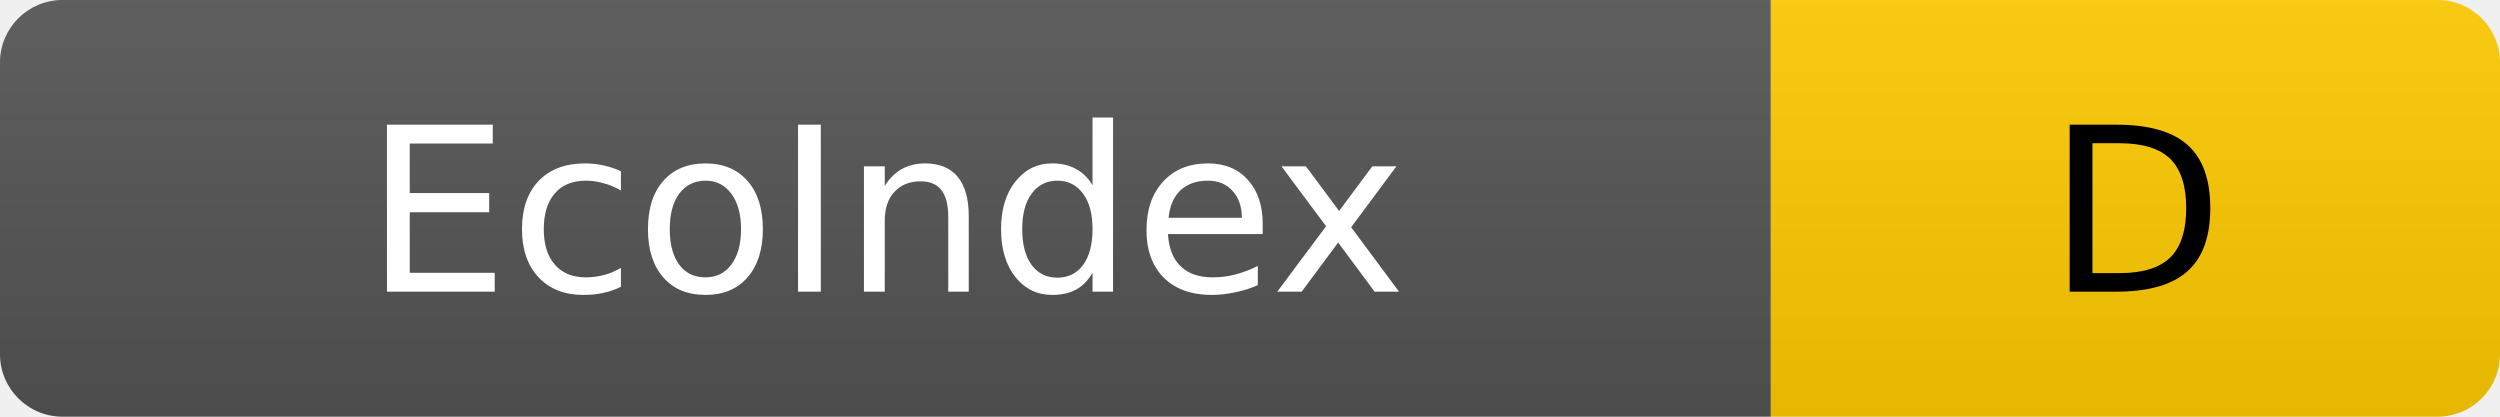
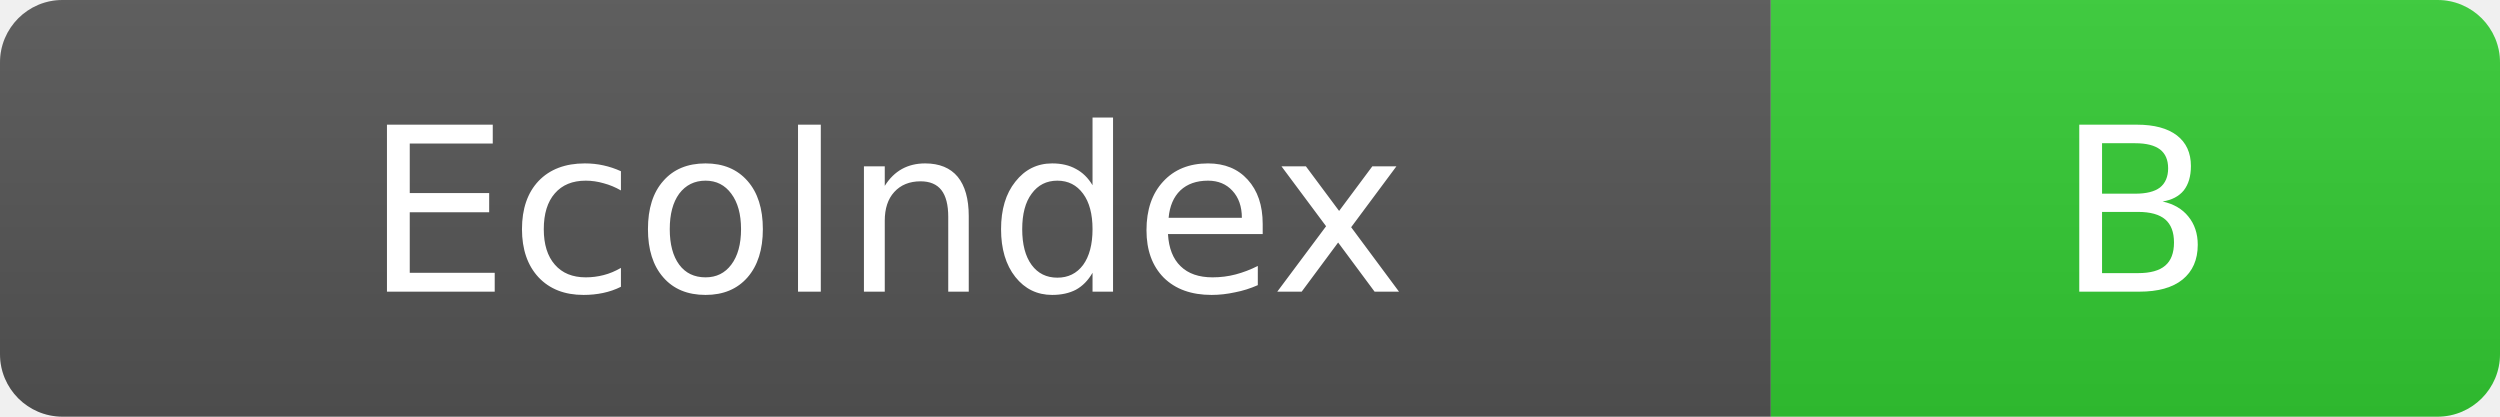
- <svg xmlns="http://www.w3.org/2000/svg" width="120" height="20" role="img" aria-label="EcoIndex: D">
+ <svg xmlns="http://www.w3.org/2000/svg" width="120" height="20" role="img" aria-label="EcoIndex: B">
  <linearGradient id="s" x2="0" y2="100%">
    <stop offset="0" stop-color="#bbb" stop-opacity=".1" />
    <stop offset="1" stop-opacity=".1" />
  </linearGradient>
  <clipPath id="r">
    <rect width="120" height="20" rx="3" fill="#fff" />
  </clipPath>
  <g clip-path="url(#r)">
    <rect width="85" height="20" fill="#555" />
-     <rect x="85" width="35" height="20" fill="#ffcc00" />
+     <rect x="85" width="35" height="20" fill="#33cc33" />
    <rect width="120" height="20" fill="url(#s)" />
  </g>
  <g fill="#fff" text-anchor="middle" font-family="Verdana,Geneva,DejaVu Sans,sans-serif" font-size="11">
    <text x="42.5" y="14">EcoIndex</text>
-     <text x="102.5" y="14" fill="#000">D</text>
+     <text x="102.5" y="14" fill="#fff">B</text>
  </g>
</svg>
